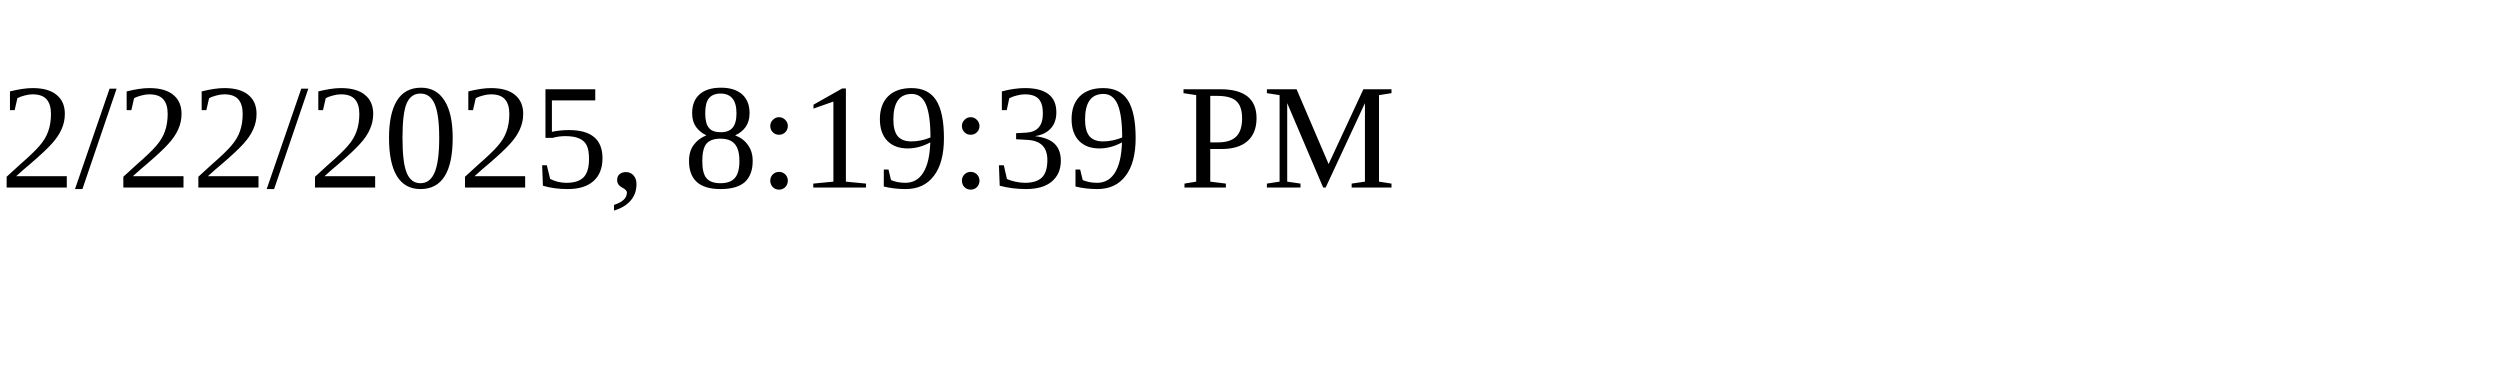
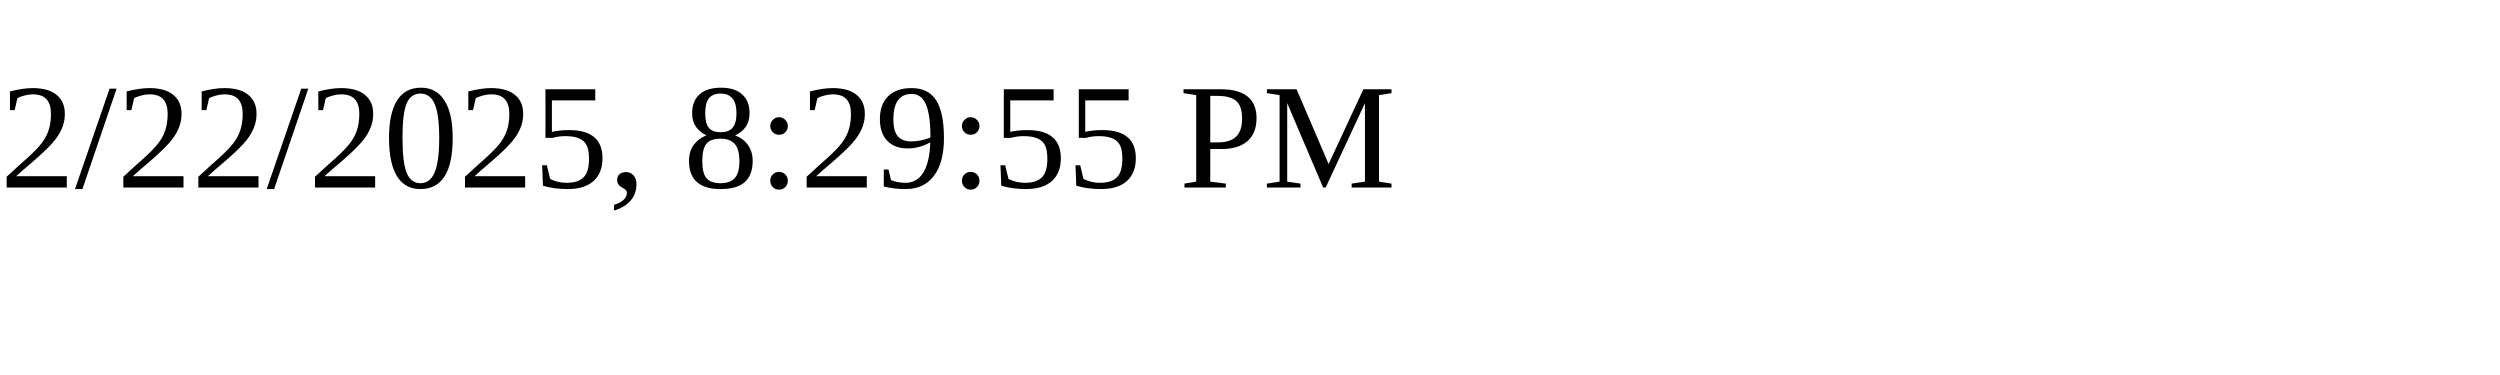
<svg xmlns="http://www.w3.org/2000/svg" height="30" width="200">
-   <text x="0" y="15">2/22/2025, 8:19:39 PM</text>
+   <text x="0" y="15">2/22/2025, 8:29:55 PM</text>
</svg>
